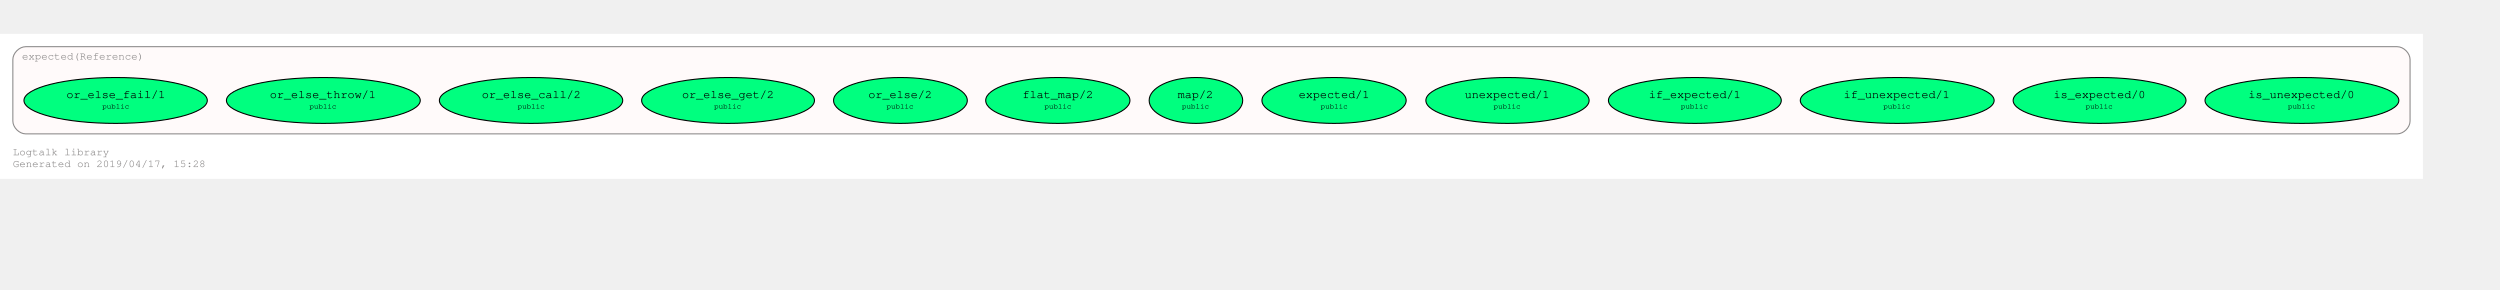
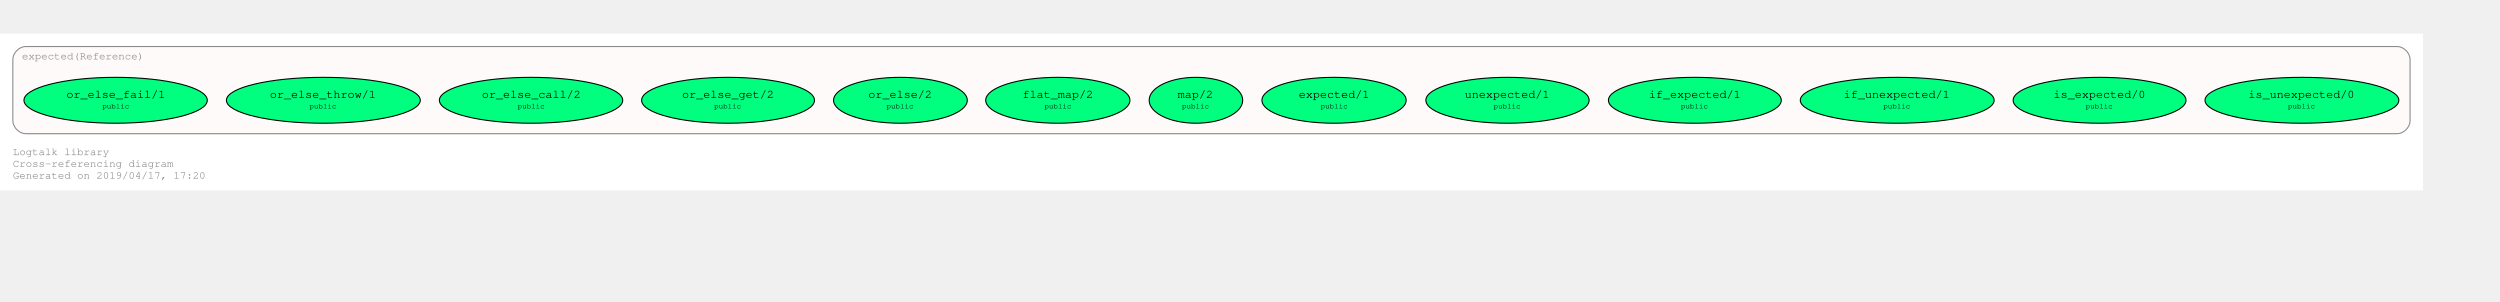
- <svg xmlns="http://www.w3.org/2000/svg" xmlns:xlink="http://www.w3.org/1999/xlink" width="2407pt" height="279pt" viewBox="72.00 72.00 2335.00 207.43">
-   <g id="graph0" class="graph" transform="scale(1 1) rotate(0) translate(76 203.4264)">
-     <polygon fill="#ffffff" stroke="transparent" points="-4,4 -4,-131.426 2259,-131.426 2259,4 -4,4" />
-     <text text-anchor="start" x="8" y="-18" font-family="Courier,monospace" font-size="10.00" fill="#8b8989">Logtalk library</text>
-     <text text-anchor="start" x="8" y="-7" font-family="Courier,monospace" font-size="10.00" fill="#8b8989">Generated on 2019/04/17, 15:28</text>
+ <svg xmlns="http://www.w3.org/2000/svg" xmlns:xlink="http://www.w3.org/1999/xlink" width="2407pt" height="290pt" viewBox="72.00 72.00 2335.00 218.43">
+   <g id="graph0" class="graph" transform="scale(1 1) rotate(0) translate(76 214.4264)">
+     <polygon fill="#ffffff" stroke="transparent" points="-4,4 -4,-142.426 2259,-142.426 2259,4 -4,4" />
+     <text text-anchor="start" x="8" y="-29" font-family="Courier,monospace" font-size="10.00" fill="#8b8989">Logtalk library</text>
+     <text text-anchor="start" x="8" y="-18" font-family="Courier,monospace" font-size="10.00" fill="#8b8989">Cross-referencing diagram</text>
+     <text text-anchor="start" x="8" y="-7" font-family="Courier,monospace" font-size="10.00" fill="#8b8989">Generated on 2019/04/17, 17:20</text>
    <g id="clust1" class="cluster">
      <g id="a_clust1">
        <a xlink:href="https://github.com/LogtalkDotOrg/logtalk3/tree/master/library/expected.lgt" xlink:title="https://github.com/LogtalkDotOrg/logtalk3/tree/master/library/expected.lgt">
-           <path fill="#fffafa" stroke="#8b8989" d="M20,-38C20,-38 2235,-38 2235,-38 2241,-38 2247,-44 2247,-50 2247,-50 2247,-107.426 2247,-107.426 2247,-113.426 2241,-119.426 2235,-119.426 2235,-119.426 20,-119.426 20,-119.426 14,-119.426 8,-113.426 8,-107.426 8,-107.426 8,-50 8,-50 8,-44 14,-38 20,-38" />
-           <text text-anchor="middle" x="73.5" y="-107.426" font-family="Courier,monospace" font-size="10.00" fill="#8b8989">expected(Reference)</text>
+           <path fill="#fffafa" stroke="#8b8989" d="M20,-49C20,-49 2235,-49 2235,-49 2241,-49 2247,-55 2247,-61 2247,-61 2247,-118.426 2247,-118.426 2247,-124.426 2241,-130.426 2235,-130.426 2235,-130.426 20,-130.426 20,-130.426 14,-130.426 8,-124.426 8,-118.426 8,-118.426 8,-61 8,-61 8,-55 14,-49 20,-49" />
+           <text text-anchor="middle" x="73.5" y="-118.426" font-family="Courier,monospace" font-size="10.00" fill="#8b8989">expected(Reference)</text>
        </a>
      </g>
    </g>
    <g id="node1" class="node">
      <g id="a_node1">
        <a xlink:href="https://github.com/LogtalkDotOrg/logtalk3/tree/master/library/expected.lgt#L124" xlink:title="https://github.com/LogtalkDotOrg/logtalk3/tree/master/library/expected.lgt#L124">
-           <ellipse fill="#00ff7f" stroke="#000000" cx="2146" cy="-69.213" rx="90.519" ry="21.429" />
+           <ellipse fill="#00ff7f" stroke="#000000" cx="2146" cy="-80.213" rx="90.519" ry="21.429" />
+           <text text-anchor="start" x="2090" y="-83.013" font-family="Courier,monospace" font-size="9.00" fill="#000000"> </text>
+           <text text-anchor="start" x="2096" y="-82.413" font-family="Courier,monospace" font-size="11.00" fill="#000000">is_unexpected/0</text>
+           <text text-anchor="start" x="2196" y="-83.013" font-family="Courier,monospace" font-size="9.00" fill="#000000"> </text>
          <text text-anchor="start" x="2090" y="-72.013" font-family="Courier,monospace" font-size="9.00" fill="#000000"> </text>
-           <text text-anchor="start" x="2096" y="-71.413" font-family="Courier,monospace" font-size="11.00" fill="#000000">is_unexpected/0</text>
+           <text text-anchor="start" x="2133" y="-72.613" font-family="Courier,monospace" font-size="7.00" fill="#000000">public</text>
          <text text-anchor="start" x="2196" y="-72.013" font-family="Courier,monospace" font-size="9.00" fill="#000000"> </text>
-           <text text-anchor="start" x="2090" y="-61.013" font-family="Courier,monospace" font-size="9.00" fill="#000000"> </text>
-           <text text-anchor="start" x="2133" y="-61.613" font-family="Courier,monospace" font-size="7.00" fill="#000000">public</text>
-           <text text-anchor="start" x="2196" y="-61.013" font-family="Courier,monospace" font-size="9.00" fill="#000000"> </text>
        </a>
      </g>
    </g>
    <g id="node2" class="node">
      <g id="a_node2">
        <a xlink:href="https://github.com/LogtalkDotOrg/logtalk3/tree/master/library/expected.lgt#L130" xlink:title="https://github.com/LogtalkDotOrg/logtalk3/tree/master/library/expected.lgt#L130">
-           <ellipse fill="#00ff7f" stroke="#000000" cx="1957" cy="-69.213" rx="80.721" ry="21.429" />
+           <ellipse fill="#00ff7f" stroke="#000000" cx="1957" cy="-80.213" rx="80.721" ry="21.429" />
+           <text text-anchor="start" x="1908" y="-83.013" font-family="Courier,monospace" font-size="9.00" fill="#000000"> </text>
+           <text text-anchor="start" x="1914" y="-82.413" font-family="Courier,monospace" font-size="11.00" fill="#000000">is_expected/0</text>
+           <text text-anchor="start" x="2000" y="-83.013" font-family="Courier,monospace" font-size="9.00" fill="#000000"> </text>
          <text text-anchor="start" x="1908" y="-72.013" font-family="Courier,monospace" font-size="9.00" fill="#000000"> </text>
-           <text text-anchor="start" x="1914" y="-71.413" font-family="Courier,monospace" font-size="11.00" fill="#000000">is_expected/0</text>
+           <text text-anchor="start" x="1944" y="-72.613" font-family="Courier,monospace" font-size="7.00" fill="#000000">public</text>
          <text text-anchor="start" x="2000" y="-72.013" font-family="Courier,monospace" font-size="9.00" fill="#000000"> </text>
-           <text text-anchor="start" x="1908" y="-61.013" font-family="Courier,monospace" font-size="9.00" fill="#000000"> </text>
-           <text text-anchor="start" x="1944" y="-61.613" font-family="Courier,monospace" font-size="7.00" fill="#000000">public</text>
-           <text text-anchor="start" x="2000" y="-61.013" font-family="Courier,monospace" font-size="9.00" fill="#000000"> </text>
        </a>
      </g>
    </g>
    <g id="node3" class="node">
      <g id="a_node3">
        <a xlink:href="https://github.com/LogtalkDotOrg/logtalk3/tree/master/library/expected.lgt#L136" xlink:title="https://github.com/LogtalkDotOrg/logtalk3/tree/master/library/expected.lgt#L136">
-           <ellipse fill="#00ff7f" stroke="#000000" cx="1768" cy="-69.213" rx="90.519" ry="21.429" />
+           <ellipse fill="#00ff7f" stroke="#000000" cx="1768" cy="-80.213" rx="90.519" ry="21.429" />
+           <text text-anchor="start" x="1712" y="-83.013" font-family="Courier,monospace" font-size="9.00" fill="#000000"> </text>
+           <text text-anchor="start" x="1718" y="-82.413" font-family="Courier,monospace" font-size="11.00" fill="#000000">if_unexpected/1</text>
+           <text text-anchor="start" x="1818" y="-83.013" font-family="Courier,monospace" font-size="9.00" fill="#000000"> </text>
          <text text-anchor="start" x="1712" y="-72.013" font-family="Courier,monospace" font-size="9.00" fill="#000000"> </text>
-           <text text-anchor="start" x="1718" y="-71.413" font-family="Courier,monospace" font-size="11.00" fill="#000000">if_unexpected/1</text>
+           <text text-anchor="start" x="1755" y="-72.613" font-family="Courier,monospace" font-size="7.00" fill="#000000">public</text>
          <text text-anchor="start" x="1818" y="-72.013" font-family="Courier,monospace" font-size="9.00" fill="#000000"> </text>
-           <text text-anchor="start" x="1712" y="-61.013" font-family="Courier,monospace" font-size="9.00" fill="#000000"> </text>
-           <text text-anchor="start" x="1755" y="-61.613" font-family="Courier,monospace" font-size="7.00" fill="#000000">public</text>
-           <text text-anchor="start" x="1818" y="-61.013" font-family="Courier,monospace" font-size="9.00" fill="#000000"> </text>
        </a>
      </g>
    </g>
    <g id="node4" class="node">
      <g id="a_node4">
        <a xlink:href="https://github.com/LogtalkDotOrg/logtalk3/tree/master/library/expected.lgt#L144" xlink:title="https://github.com/LogtalkDotOrg/logtalk3/tree/master/library/expected.lgt#L144">
-           <ellipse fill="#00ff7f" stroke="#000000" cx="1579" cy="-69.213" rx="80.721" ry="21.429" />
+           <ellipse fill="#00ff7f" stroke="#000000" cx="1579" cy="-80.213" rx="80.721" ry="21.429" />
+           <text text-anchor="start" x="1530" y="-83.013" font-family="Courier,monospace" font-size="9.00" fill="#000000"> </text>
+           <text text-anchor="start" x="1536" y="-82.413" font-family="Courier,monospace" font-size="11.00" fill="#000000">if_expected/1</text>
+           <text text-anchor="start" x="1622" y="-83.013" font-family="Courier,monospace" font-size="9.00" fill="#000000"> </text>
          <text text-anchor="start" x="1530" y="-72.013" font-family="Courier,monospace" font-size="9.00" fill="#000000"> </text>
-           <text text-anchor="start" x="1536" y="-71.413" font-family="Courier,monospace" font-size="11.00" fill="#000000">if_expected/1</text>
+           <text text-anchor="start" x="1566" y="-72.613" font-family="Courier,monospace" font-size="7.00" fill="#000000">public</text>
          <text text-anchor="start" x="1622" y="-72.013" font-family="Courier,monospace" font-size="9.00" fill="#000000"> </text>
-           <text text-anchor="start" x="1530" y="-61.013" font-family="Courier,monospace" font-size="9.00" fill="#000000"> </text>
-           <text text-anchor="start" x="1566" y="-61.613" font-family="Courier,monospace" font-size="7.00" fill="#000000">public</text>
-           <text text-anchor="start" x="1622" y="-61.013" font-family="Courier,monospace" font-size="9.00" fill="#000000"> </text>
        </a>
      </g>
    </g>
    <g id="node5" class="node">
      <g id="a_node5">
        <a xlink:href="https://github.com/LogtalkDotOrg/logtalk3/tree/master/library/expected.lgt#L152" xlink:title="https://github.com/LogtalkDotOrg/logtalk3/tree/master/library/expected.lgt#L152">
-           <ellipse fill="#00ff7f" stroke="#000000" cx="1404" cy="-69.213" rx="76.235" ry="21.429" />
+           <ellipse fill="#00ff7f" stroke="#000000" cx="1404" cy="-80.213" rx="76.235" ry="21.429" />
+           <text text-anchor="start" x="1358" y="-83.013" font-family="Courier,monospace" font-size="9.00" fill="#000000"> </text>
+           <text text-anchor="start" x="1364" y="-82.413" font-family="Courier,monospace" font-size="11.00" fill="#000000">unexpected/1</text>
+           <text text-anchor="start" x="1444" y="-83.013" font-family="Courier,monospace" font-size="9.00" fill="#000000"> </text>
          <text text-anchor="start" x="1358" y="-72.013" font-family="Courier,monospace" font-size="9.00" fill="#000000"> </text>
-           <text text-anchor="start" x="1364" y="-71.413" font-family="Courier,monospace" font-size="11.00" fill="#000000">unexpected/1</text>
+           <text text-anchor="start" x="1391" y="-72.613" font-family="Courier,monospace" font-size="7.00" fill="#000000">public</text>
          <text text-anchor="start" x="1444" y="-72.013" font-family="Courier,monospace" font-size="9.00" fill="#000000"> </text>
-           <text text-anchor="start" x="1358" y="-61.013" font-family="Courier,monospace" font-size="9.00" fill="#000000"> </text>
-           <text text-anchor="start" x="1391" y="-61.613" font-family="Courier,monospace" font-size="7.00" fill="#000000">public</text>
-           <text text-anchor="start" x="1444" y="-61.013" font-family="Courier,monospace" font-size="9.00" fill="#000000"> </text>
        </a>
      </g>
    </g>
    <g id="node6" class="node">
      <g id="a_node6">
        <a xlink:href="https://github.com/LogtalkDotOrg/logtalk3/tree/master/library/expected.lgt#L160" xlink:title="https://github.com/LogtalkDotOrg/logtalk3/tree/master/library/expected.lgt#L160">
-           <ellipse fill="#00ff7f" stroke="#000000" cx="1242" cy="-69.213" rx="67.351" ry="21.429" />
+           <ellipse fill="#00ff7f" stroke="#000000" cx="1242" cy="-80.213" rx="67.351" ry="21.429" />
+           <text text-anchor="start" x="1203" y="-83.013" font-family="Courier,monospace" font-size="9.00" fill="#000000"> </text>
+           <text text-anchor="start" x="1209" y="-82.413" font-family="Courier,monospace" font-size="11.00" fill="#000000">expected/1</text>
+           <text text-anchor="start" x="1276" y="-83.013" font-family="Courier,monospace" font-size="9.00" fill="#000000"> </text>
          <text text-anchor="start" x="1203" y="-72.013" font-family="Courier,monospace" font-size="9.00" fill="#000000"> </text>
-           <text text-anchor="start" x="1209" y="-71.413" font-family="Courier,monospace" font-size="11.00" fill="#000000">expected/1</text>
+           <text text-anchor="start" x="1229.5" y="-72.613" font-family="Courier,monospace" font-size="7.00" fill="#000000">public</text>
          <text text-anchor="start" x="1276" y="-72.013" font-family="Courier,monospace" font-size="9.00" fill="#000000"> </text>
-           <text text-anchor="start" x="1203" y="-61.013" font-family="Courier,monospace" font-size="9.00" fill="#000000"> </text>
-           <text text-anchor="start" x="1229.5" y="-61.613" font-family="Courier,monospace" font-size="7.00" fill="#000000">public</text>
-           <text text-anchor="start" x="1276" y="-61.013" font-family="Courier,monospace" font-size="9.00" fill="#000000"> </text>
        </a>
      </g>
    </g>
    <g id="node7" class="node">
      <g id="a_node7">
        <a xlink:href="https://github.com/LogtalkDotOrg/logtalk3/tree/master/library/expected.lgt#L168" xlink:title="https://github.com/LogtalkDotOrg/logtalk3/tree/master/library/expected.lgt#L168">
-           <ellipse fill="#00ff7f" stroke="#000000" cx="1113" cy="-69.213" rx="43.682" ry="21.429" />
+           <ellipse fill="#00ff7f" stroke="#000000" cx="1113" cy="-80.213" rx="43.682" ry="21.429" />
+           <text text-anchor="start" x="1090" y="-83.013" font-family="Courier,monospace" font-size="9.00" fill="#000000"> </text>
+           <text text-anchor="start" x="1096" y="-82.413" font-family="Courier,monospace" font-size="11.00" fill="#000000">map/2</text>
+           <text text-anchor="start" x="1130" y="-83.013" font-family="Courier,monospace" font-size="9.00" fill="#000000"> </text>
          <text text-anchor="start" x="1090" y="-72.013" font-family="Courier,monospace" font-size="9.00" fill="#000000"> </text>
-           <text text-anchor="start" x="1096" y="-71.413" font-family="Courier,monospace" font-size="11.00" fill="#000000">map/2</text>
+           <text text-anchor="start" x="1100" y="-72.613" font-family="Courier,monospace" font-size="7.00" fill="#000000">public</text>
          <text text-anchor="start" x="1130" y="-72.013" font-family="Courier,monospace" font-size="9.00" fill="#000000"> </text>
-           <text text-anchor="start" x="1090" y="-61.013" font-family="Courier,monospace" font-size="9.00" fill="#000000"> </text>
-           <text text-anchor="start" x="1100" y="-61.613" font-family="Courier,monospace" font-size="7.00" fill="#000000">public</text>
-           <text text-anchor="start" x="1130" y="-61.013" font-family="Courier,monospace" font-size="9.00" fill="#000000"> </text>
        </a>
      </g>
    </g>
    <g id="node8" class="node">
      <g id="a_node8">
        <a xlink:href="https://github.com/LogtalkDotOrg/logtalk3/tree/master/library/expected.lgt#L176" xlink:title="https://github.com/LogtalkDotOrg/logtalk3/tree/master/library/expected.lgt#L176">
-           <ellipse fill="#00ff7f" stroke="#000000" cx="984" cy="-69.213" rx="67.351" ry="21.429" />
+           <ellipse fill="#00ff7f" stroke="#000000" cx="984" cy="-80.213" rx="67.351" ry="21.429" />
+           <text text-anchor="start" x="945" y="-83.013" font-family="Courier,monospace" font-size="9.00" fill="#000000"> </text>
+           <text text-anchor="start" x="951" y="-82.413" font-family="Courier,monospace" font-size="11.00" fill="#000000">flat_map/2</text>
+           <text text-anchor="start" x="1018" y="-83.013" font-family="Courier,monospace" font-size="9.00" fill="#000000"> </text>
          <text text-anchor="start" x="945" y="-72.013" font-family="Courier,monospace" font-size="9.00" fill="#000000"> </text>
-           <text text-anchor="start" x="951" y="-71.413" font-family="Courier,monospace" font-size="11.00" fill="#000000">flat_map/2</text>
+           <text text-anchor="start" x="971.5" y="-72.613" font-family="Courier,monospace" font-size="7.00" fill="#000000">public</text>
          <text text-anchor="start" x="1018" y="-72.013" font-family="Courier,monospace" font-size="9.00" fill="#000000"> </text>
-           <text text-anchor="start" x="945" y="-61.013" font-family="Courier,monospace" font-size="9.00" fill="#000000"> </text>
-           <text text-anchor="start" x="971.5" y="-61.613" font-family="Courier,monospace" font-size="7.00" fill="#000000">public</text>
-           <text text-anchor="start" x="1018" y="-61.013" font-family="Courier,monospace" font-size="9.00" fill="#000000"> </text>
        </a>
      </g>
    </g>
    <g id="node9" class="node">
      <g id="a_node9">
        <a xlink:href="https://github.com/LogtalkDotOrg/logtalk3/tree/master/library/expected.lgt#L184" xlink:title="https://github.com/LogtalkDotOrg/logtalk3/tree/master/library/expected.lgt#L184">
-           <ellipse fill="#00ff7f" stroke="#000000" cx="837" cy="-69.213" rx="62.452" ry="21.429" />
+           <ellipse fill="#00ff7f" stroke="#000000" cx="837" cy="-80.213" rx="62.452" ry="21.429" />
+           <text text-anchor="start" x="801" y="-83.013" font-family="Courier,monospace" font-size="9.00" fill="#000000"> </text>
+           <text text-anchor="start" x="807" y="-82.413" font-family="Courier,monospace" font-size="11.00" fill="#000000">or_else/2</text>
+           <text text-anchor="start" x="867" y="-83.013" font-family="Courier,monospace" font-size="9.00" fill="#000000"> </text>
          <text text-anchor="start" x="801" y="-72.013" font-family="Courier,monospace" font-size="9.00" fill="#000000"> </text>
-           <text text-anchor="start" x="807" y="-71.413" font-family="Courier,monospace" font-size="11.00" fill="#000000">or_else/2</text>
+           <text text-anchor="start" x="824" y="-72.613" font-family="Courier,monospace" font-size="7.00" fill="#000000">public</text>
          <text text-anchor="start" x="867" y="-72.013" font-family="Courier,monospace" font-size="9.00" fill="#000000"> </text>
-           <text text-anchor="start" x="801" y="-61.013" font-family="Courier,monospace" font-size="9.00" fill="#000000"> </text>
-           <text text-anchor="start" x="824" y="-61.613" font-family="Courier,monospace" font-size="7.00" fill="#000000">public</text>
-           <text text-anchor="start" x="867" y="-61.013" font-family="Courier,monospace" font-size="9.00" fill="#000000"> </text>
        </a>
      </g>
    </g>
    <g id="node10" class="node">
      <g id="a_node10">
        <a xlink:href="https://github.com/LogtalkDotOrg/logtalk3/tree/master/library/expected.lgt#L191" xlink:title="https://github.com/LogtalkDotOrg/logtalk3/tree/master/library/expected.lgt#L191">
-           <ellipse fill="#00ff7f" stroke="#000000" cx="676" cy="-69.213" rx="80.721" ry="21.429" />
+           <ellipse fill="#00ff7f" stroke="#000000" cx="676" cy="-80.213" rx="80.721" ry="21.429" />
+           <text text-anchor="start" x="627" y="-83.013" font-family="Courier,monospace" font-size="9.00" fill="#000000"> </text>
+           <text text-anchor="start" x="633" y="-82.413" font-family="Courier,monospace" font-size="11.00" fill="#000000">or_else_get/2</text>
+           <text text-anchor="start" x="719" y="-83.013" font-family="Courier,monospace" font-size="9.00" fill="#000000"> </text>
          <text text-anchor="start" x="627" y="-72.013" font-family="Courier,monospace" font-size="9.00" fill="#000000"> </text>
-           <text text-anchor="start" x="633" y="-71.413" font-family="Courier,monospace" font-size="11.00" fill="#000000">or_else_get/2</text>
+           <text text-anchor="start" x="663" y="-72.613" font-family="Courier,monospace" font-size="7.00" fill="#000000">public</text>
          <text text-anchor="start" x="719" y="-72.013" font-family="Courier,monospace" font-size="9.00" fill="#000000"> </text>
-           <text text-anchor="start" x="627" y="-61.013" font-family="Courier,monospace" font-size="9.00" fill="#000000"> </text>
-           <text text-anchor="start" x="663" y="-61.613" font-family="Courier,monospace" font-size="7.00" fill="#000000">public</text>
-           <text text-anchor="start" x="719" y="-61.013" font-family="Courier,monospace" font-size="9.00" fill="#000000"> </text>
        </a>
      </g>
    </g>
    <g id="node11" class="node">
      <g id="a_node11">
        <a xlink:href="https://github.com/LogtalkDotOrg/logtalk3/tree/master/library/expected.lgt#L200" xlink:title="https://github.com/LogtalkDotOrg/logtalk3/tree/master/library/expected.lgt#L200">
-           <ellipse fill="#00ff7f" stroke="#000000" cx="492" cy="-69.213" rx="85.62" ry="21.429" />
+           <ellipse fill="#00ff7f" stroke="#000000" cx="492" cy="-80.213" rx="85.62" ry="21.429" />
+           <text text-anchor="start" x="440" y="-83.013" font-family="Courier,monospace" font-size="9.00" fill="#000000"> </text>
+           <text text-anchor="start" x="446" y="-82.413" font-family="Courier,monospace" font-size="11.00" fill="#000000">or_else_call/2</text>
+           <text text-anchor="start" x="539" y="-83.013" font-family="Courier,monospace" font-size="9.00" fill="#000000"> </text>
          <text text-anchor="start" x="440" y="-72.013" font-family="Courier,monospace" font-size="9.00" fill="#000000"> </text>
-           <text text-anchor="start" x="446" y="-71.413" font-family="Courier,monospace" font-size="11.00" fill="#000000">or_else_call/2</text>
+           <text text-anchor="start" x="479.5" y="-72.613" font-family="Courier,monospace" font-size="7.00" fill="#000000">public</text>
          <text text-anchor="start" x="539" y="-72.013" font-family="Courier,monospace" font-size="9.00" fill="#000000"> </text>
-           <text text-anchor="start" x="440" y="-61.013" font-family="Courier,monospace" font-size="9.00" fill="#000000"> </text>
-           <text text-anchor="start" x="479.5" y="-61.613" font-family="Courier,monospace" font-size="7.00" fill="#000000">public</text>
-           <text text-anchor="start" x="539" y="-61.013" font-family="Courier,monospace" font-size="9.00" fill="#000000"> </text>
        </a>
      </g>
    </g>
    <g id="node12" class="node">
      <g id="a_node12">
        <a xlink:href="https://github.com/LogtalkDotOrg/logtalk3/tree/master/library/expected.lgt#L208" xlink:title="https://github.com/LogtalkDotOrg/logtalk3/tree/master/library/expected.lgt#L208">
-           <ellipse fill="#00ff7f" stroke="#000000" cx="298" cy="-69.213" rx="90.519" ry="21.429" />
+           <ellipse fill="#00ff7f" stroke="#000000" cx="298" cy="-80.213" rx="90.519" ry="21.429" />
+           <text text-anchor="start" x="242" y="-83.013" font-family="Courier,monospace" font-size="9.00" fill="#000000"> </text>
+           <text text-anchor="start" x="248" y="-82.413" font-family="Courier,monospace" font-size="11.00" fill="#000000">or_else_throw/1</text>
+           <text text-anchor="start" x="348" y="-83.013" font-family="Courier,monospace" font-size="9.00" fill="#000000"> </text>
          <text text-anchor="start" x="242" y="-72.013" font-family="Courier,monospace" font-size="9.00" fill="#000000"> </text>
-           <text text-anchor="start" x="248" y="-71.413" font-family="Courier,monospace" font-size="11.00" fill="#000000">or_else_throw/1</text>
+           <text text-anchor="start" x="285" y="-72.613" font-family="Courier,monospace" font-size="7.00" fill="#000000">public</text>
          <text text-anchor="start" x="348" y="-72.013" font-family="Courier,monospace" font-size="9.00" fill="#000000"> </text>
-           <text text-anchor="start" x="242" y="-61.013" font-family="Courier,monospace" font-size="9.00" fill="#000000"> </text>
-           <text text-anchor="start" x="285" y="-61.613" font-family="Courier,monospace" font-size="7.00" fill="#000000">public</text>
-           <text text-anchor="start" x="348" y="-61.013" font-family="Courier,monospace" font-size="9.00" fill="#000000"> </text>
        </a>
      </g>
    </g>
    <g id="node13" class="node">
      <g id="a_node13">
        <a xlink:href="https://github.com/LogtalkDotOrg/logtalk3/tree/master/library/expected.lgt#L215" xlink:title="https://github.com/LogtalkDotOrg/logtalk3/tree/master/library/expected.lgt#L215">
-           <ellipse fill="#00ff7f" stroke="#000000" cx="104" cy="-69.213" rx="85.62" ry="21.429" />
+           <ellipse fill="#00ff7f" stroke="#000000" cx="104" cy="-80.213" rx="85.62" ry="21.429" />
+           <text text-anchor="start" x="52" y="-83.013" font-family="Courier,monospace" font-size="9.00" fill="#000000"> </text>
+           <text text-anchor="start" x="58" y="-82.413" font-family="Courier,monospace" font-size="11.00" fill="#000000">or_else_fail/1</text>
+           <text text-anchor="start" x="151" y="-83.013" font-family="Courier,monospace" font-size="9.00" fill="#000000"> </text>
          <text text-anchor="start" x="52" y="-72.013" font-family="Courier,monospace" font-size="9.00" fill="#000000"> </text>
-           <text text-anchor="start" x="58" y="-71.413" font-family="Courier,monospace" font-size="11.00" fill="#000000">or_else_fail/1</text>
+           <text text-anchor="start" x="91.5" y="-72.613" font-family="Courier,monospace" font-size="7.00" fill="#000000">public</text>
          <text text-anchor="start" x="151" y="-72.013" font-family="Courier,monospace" font-size="9.00" fill="#000000"> </text>
-           <text text-anchor="start" x="52" y="-61.013" font-family="Courier,monospace" font-size="9.00" fill="#000000"> </text>
-           <text text-anchor="start" x="91.5" y="-61.613" font-family="Courier,monospace" font-size="7.00" fill="#000000">public</text>
-           <text text-anchor="start" x="151" y="-61.013" font-family="Courier,monospace" font-size="9.00" fill="#000000"> </text>
        </a>
      </g>
    </g>
  </g>
</svg>
